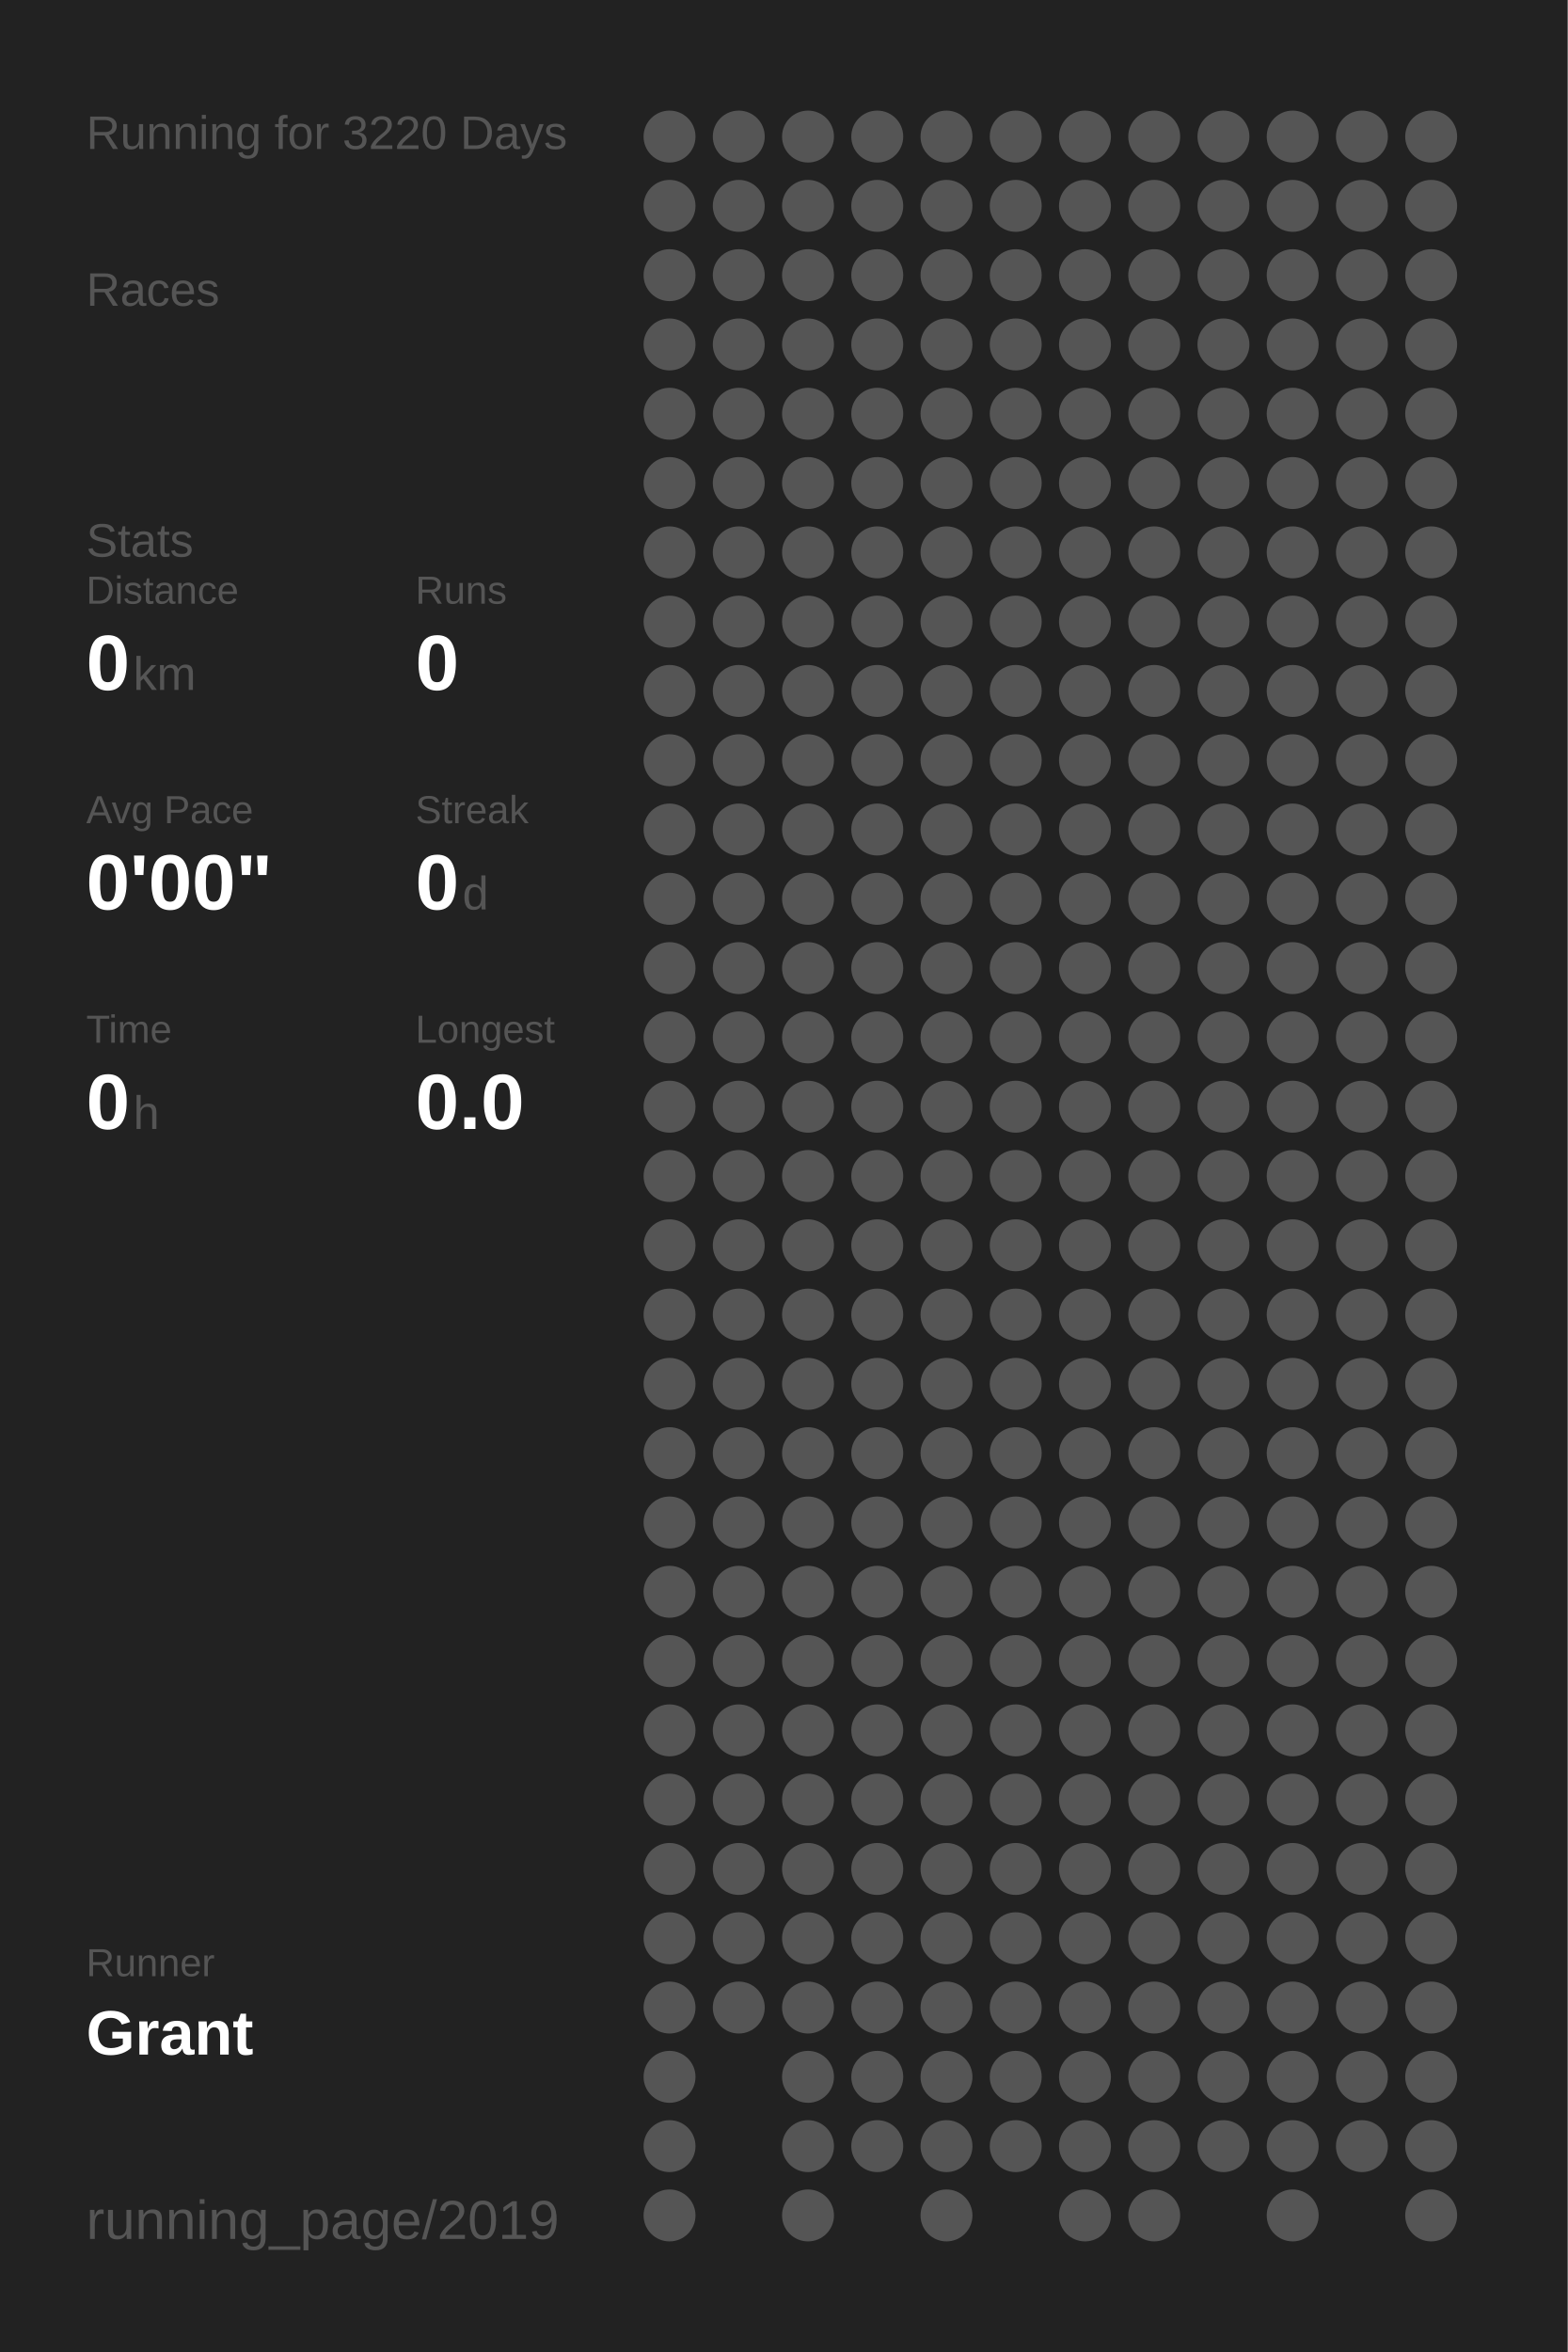
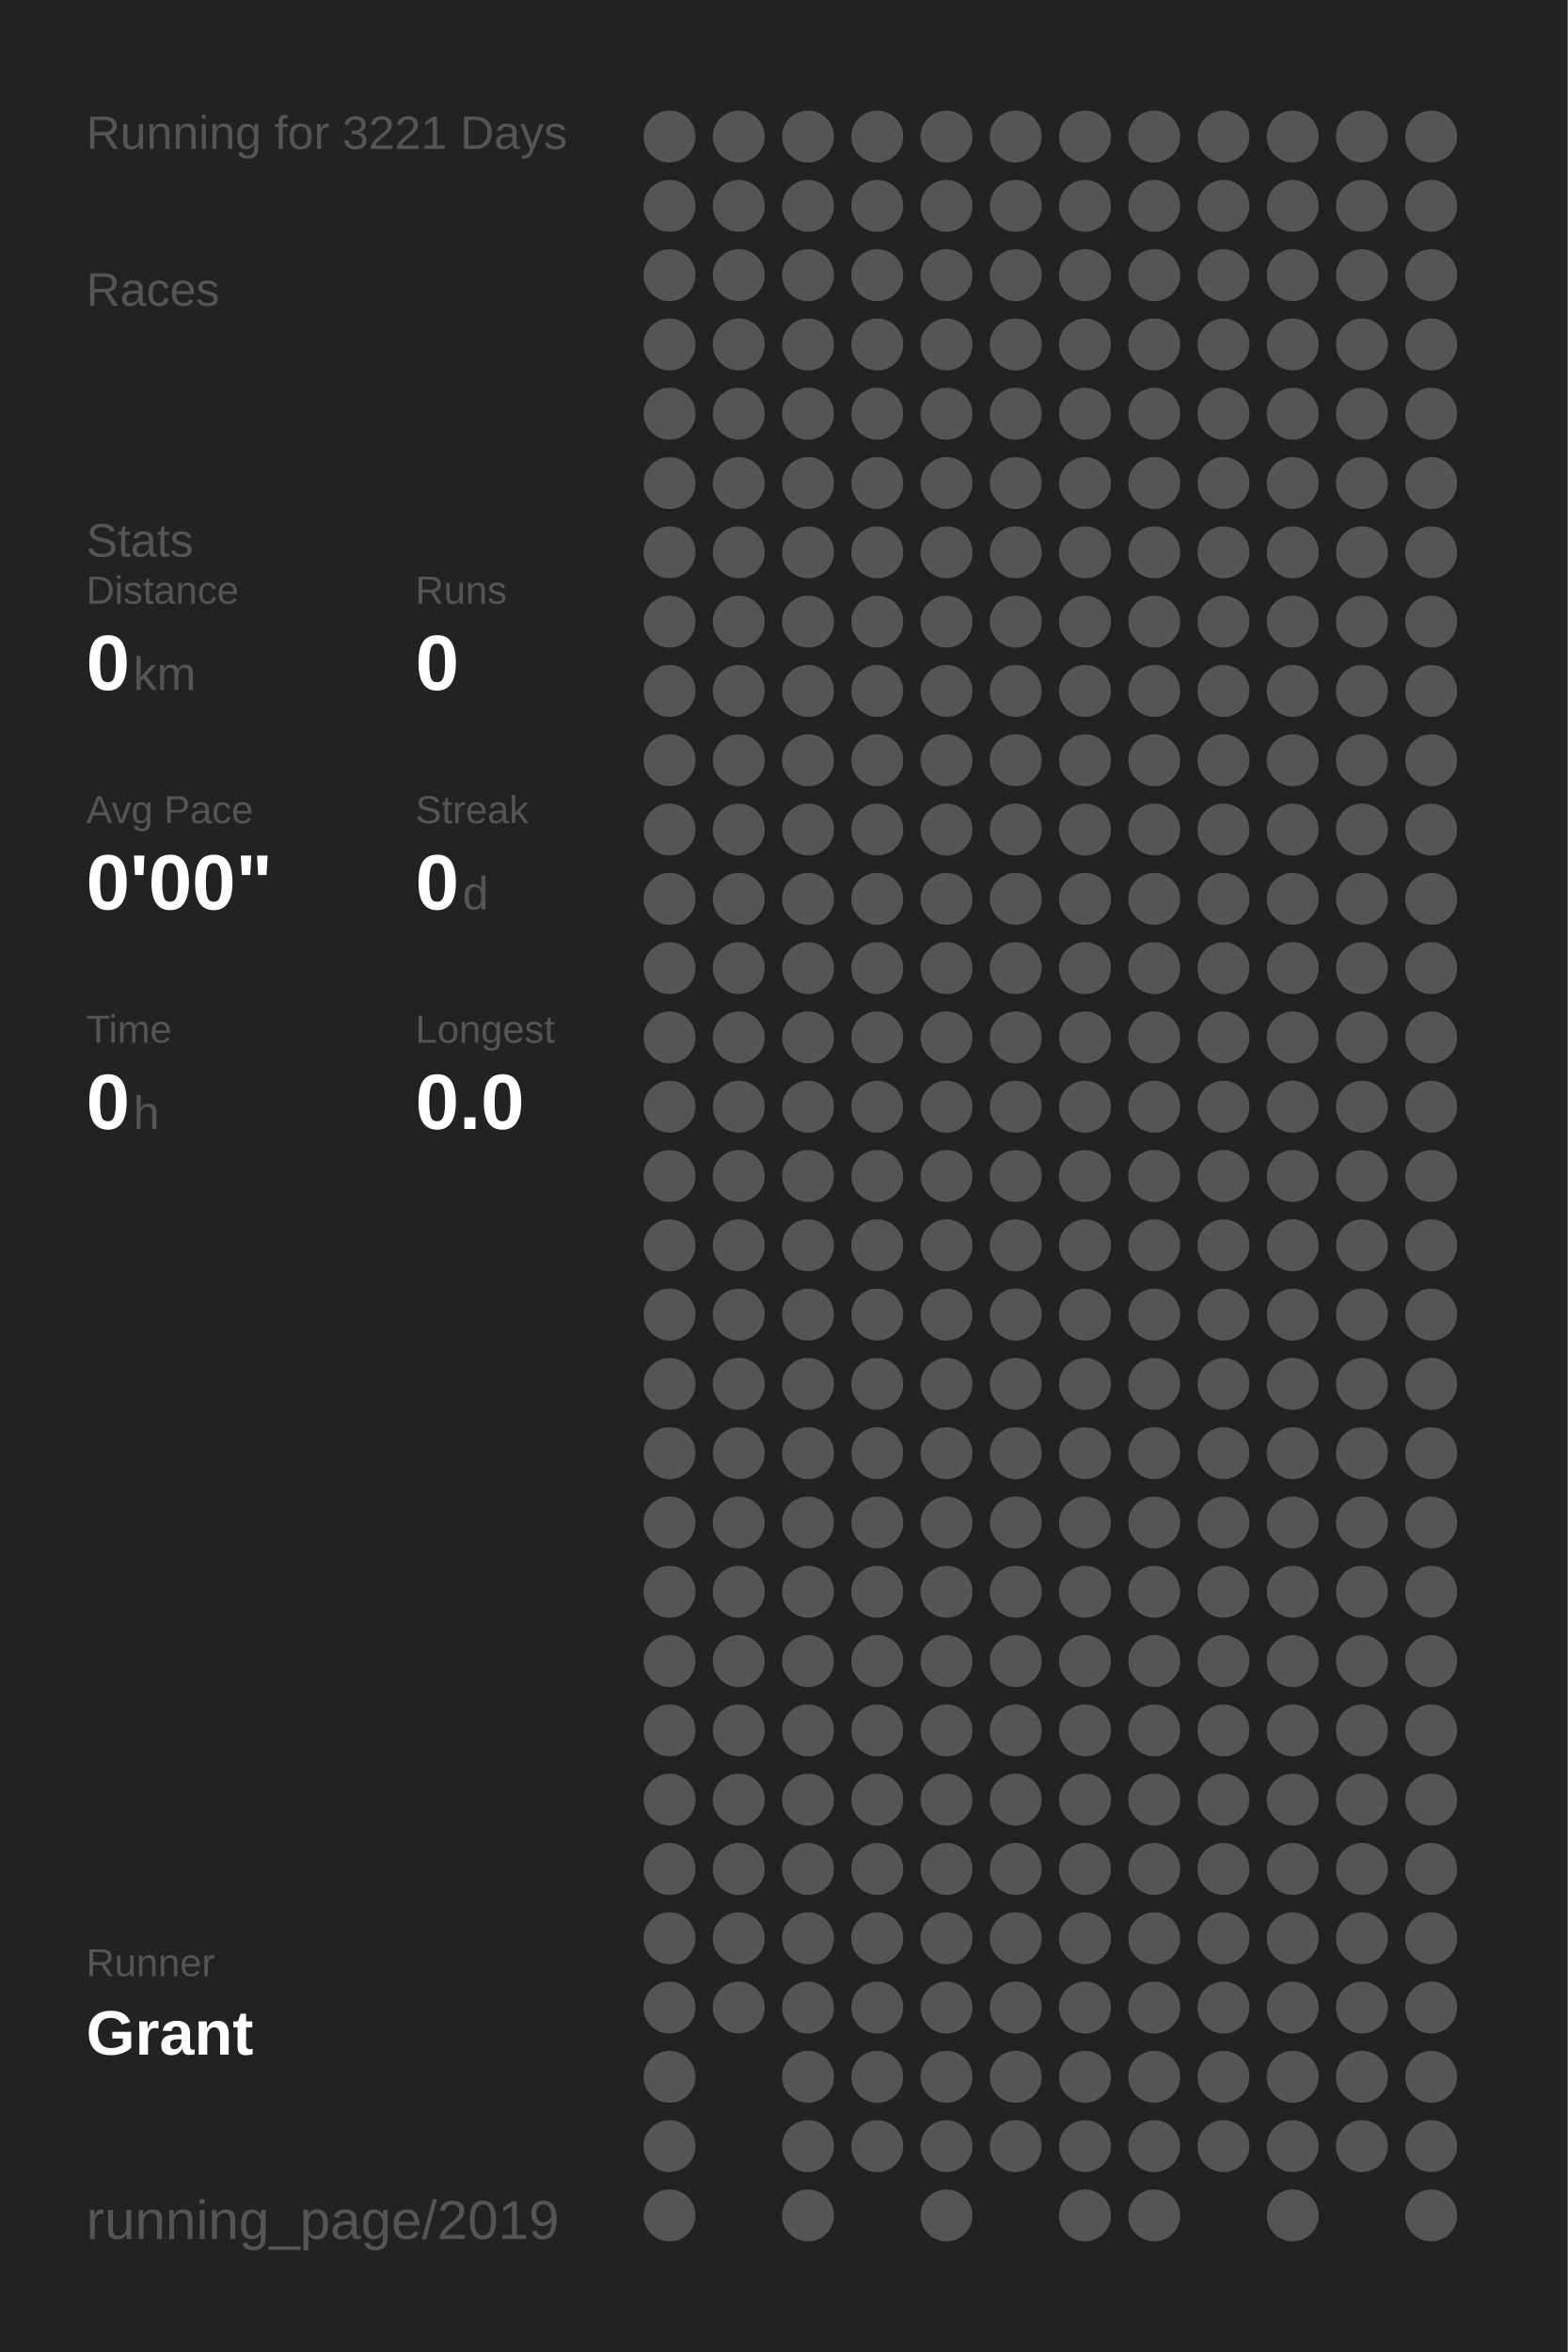
<svg xmlns="http://www.w3.org/2000/svg" baseProfile="full" height="300mm" version="1.1" viewBox="0,0,200,300" width="200mm">
  <defs />
  <rect fill="#222222" height="300" width="200" x="0" y="0" />
-   <text fill="#555555" style="font-size:6px; font-family:Arial;" x="11" y="19">Running for 3220 Days</text>
+   <text fill="#555555" style="font-size:6px; font-family:Arial;" x="11" y="19">Running for 3221 Days</text>
  <text fill="#555555" style="font-size:6px; font-family:Arial;" x="11" y="39">Races</text>
  <text fill="#555555" style="font-size:6px; font-family:Arial;" x="11" y="71">Stats</text>
  <text fill="#555555" style="font-size:5px; font-family:Arial;" x="11" y="77">Distance</text>
  <text fill="#FFFFFF" style="font-size:10px; font-family:Arial; font-weight:bold;" x="11" y="88">0</text>
  <text fill="#555555" style="font-size:6px; font-family:Arial;" x="17" y="88">km</text>
  <text fill="#555555" style="font-size:5px; font-family:Arial;" x="53" y="77">Runs</text>
  <text fill="#FFFFFF" style="font-size:10px; font-family:Arial; font-weight:bold;" x="53" y="88">0</text>
  <text fill="#555555" style="font-size:5px; font-family:Arial;" x="11" y="105">Avg Pace</text>
  <text fill="#FFFFFF" style="font-size:10px; font-family:Arial; font-weight:bold;" x="11" y="116">0'00"</text>
  <text fill="#555555" style="font-size:5px; font-family:Arial;" x="53" y="105">Streak</text>
  <text fill="#FFFFFF" style="font-size:10px; font-family:Arial; font-weight:bold;" x="53" y="116">0</text>
  <text fill="#555555" style="font-size:6px; font-family:Arial;" x="59" y="116">d</text>
  <text fill="#555555" style="font-size:5px; font-family:Arial;" x="11" y="133">Time</text>
  <text fill="#FFFFFF" style="font-size:10px; font-family:Arial; font-weight:bold;" x="11" y="144">0</text>
  <text fill="#555555" style="font-size:6px; font-family:Arial;" x="17" y="144">h</text>
  <text fill="#555555" style="font-size:5px; font-family:Arial;" x="53" y="133">Longest</text>
  <text fill="#FFFFFF" style="font-size:10px; font-family:Arial; font-weight:bold;" x="53" y="144">0.0</text>
  <text fill="#555555" style="font-size:5px; font-family:Arial;" x="11" y="252.065">Runner</text>
  <text fill="#FFFFFF" style="font-size:8px; font-family:Arial; font-weight:bold;" x="11" y="262.065">Grant</text>
  <text fill="#555555" style="font-size:7px; font-family:Arial;" x="11" y="285.581">running_page/2019</text>
  <circle cx="85.417" cy="17.419" fill="#555555" r="3.312" />
  <circle cx="85.417" cy="26.258" fill="#555555" r="3.312" />
  <circle cx="85.417" cy="35.097" fill="#555555" r="3.312" />
  <circle cx="85.417" cy="43.935" fill="#555555" r="3.312" />
  <circle cx="85.417" cy="52.774" fill="#555555" r="3.312" />
  <circle cx="85.417" cy="61.613" fill="#555555" r="3.312" />
  <circle cx="85.417" cy="70.452" fill="#555555" r="3.312" />
  <circle cx="85.417" cy="79.29" fill="#555555" r="3.312" />
  <circle cx="85.417" cy="88.129" fill="#555555" r="3.312" />
  <circle cx="85.417" cy="96.968" fill="#555555" r="3.312" />
  <circle cx="85.417" cy="105.806" fill="#555555" r="3.312" />
  <circle cx="85.417" cy="114.645" fill="#555555" r="3.312" />
  <circle cx="85.417" cy="123.484" fill="#555555" r="3.312" />
  <circle cx="85.417" cy="132.323" fill="#555555" r="3.312" />
  <circle cx="85.417" cy="141.161" fill="#555555" r="3.312" />
  <circle cx="85.417" cy="150" fill="#555555" r="3.312" />
  <circle cx="85.417" cy="158.839" fill="#555555" r="3.312" />
  <circle cx="85.417" cy="167.677" fill="#555555" r="3.312" />
  <circle cx="85.417" cy="176.516" fill="#555555" r="3.312" />
  <circle cx="85.417" cy="185.355" fill="#555555" r="3.312" />
  <circle cx="85.417" cy="194.194" fill="#555555" r="3.312" />
  <circle cx="85.417" cy="203.032" fill="#555555" r="3.312" />
  <circle cx="85.417" cy="211.871" fill="#555555" r="3.312" />
  <circle cx="85.417" cy="220.71" fill="#555555" r="3.312" />
  <circle cx="85.417" cy="229.548" fill="#555555" r="3.312" />
  <circle cx="85.417" cy="238.387" fill="#555555" r="3.312" />
  <circle cx="85.417" cy="247.226" fill="#555555" r="3.312" />
  <circle cx="85.417" cy="256.065" fill="#555555" r="3.312" />
  <circle cx="85.417" cy="264.903" fill="#555555" r="3.312" />
  <circle cx="85.417" cy="273.742" fill="#555555" r="3.312" />
  <circle cx="85.417" cy="282.581" fill="#555555" r="3.312" />
  <circle cx="94.25" cy="17.419" fill="#555555" r="3.312" />
  <circle cx="94.25" cy="26.258" fill="#555555" r="3.312" />
  <circle cx="94.25" cy="35.097" fill="#555555" r="3.312" />
  <circle cx="94.25" cy="43.935" fill="#555555" r="3.312" />
  <circle cx="94.25" cy="52.774" fill="#555555" r="3.312" />
  <circle cx="94.25" cy="61.613" fill="#555555" r="3.312" />
  <circle cx="94.25" cy="70.452" fill="#555555" r="3.312" />
  <circle cx="94.25" cy="79.29" fill="#555555" r="3.312" />
  <circle cx="94.25" cy="88.129" fill="#555555" r="3.312" />
  <circle cx="94.25" cy="96.968" fill="#555555" r="3.312" />
  <circle cx="94.25" cy="105.806" fill="#555555" r="3.312" />
  <circle cx="94.25" cy="114.645" fill="#555555" r="3.312" />
  <circle cx="94.25" cy="123.484" fill="#555555" r="3.312" />
  <circle cx="94.25" cy="132.323" fill="#555555" r="3.312" />
  <circle cx="94.25" cy="141.161" fill="#555555" r="3.312" />
  <circle cx="94.25" cy="150" fill="#555555" r="3.312" />
  <circle cx="94.25" cy="158.839" fill="#555555" r="3.312" />
  <circle cx="94.25" cy="167.677" fill="#555555" r="3.312" />
  <circle cx="94.25" cy="176.516" fill="#555555" r="3.312" />
  <circle cx="94.25" cy="185.355" fill="#555555" r="3.312" />
  <circle cx="94.25" cy="194.194" fill="#555555" r="3.312" />
  <circle cx="94.25" cy="203.032" fill="#555555" r="3.312" />
  <circle cx="94.25" cy="211.871" fill="#555555" r="3.312" />
  <circle cx="94.25" cy="220.71" fill="#555555" r="3.312" />
  <circle cx="94.25" cy="229.548" fill="#555555" r="3.312" />
  <circle cx="94.25" cy="238.387" fill="#555555" r="3.312" />
  <circle cx="94.25" cy="247.226" fill="#555555" r="3.312" />
  <circle cx="94.25" cy="256.065" fill="#555555" r="3.312" />
  <circle cx="103.083" cy="17.419" fill="#555555" r="3.312" />
  <circle cx="103.083" cy="26.258" fill="#555555" r="3.312" />
  <circle cx="103.083" cy="35.097" fill="#555555" r="3.312" />
  <circle cx="103.083" cy="43.935" fill="#555555" r="3.312" />
  <circle cx="103.083" cy="52.774" fill="#555555" r="3.312" />
  <circle cx="103.083" cy="61.613" fill="#555555" r="3.312" />
  <circle cx="103.083" cy="70.452" fill="#555555" r="3.312" />
  <circle cx="103.083" cy="79.29" fill="#555555" r="3.312" />
  <circle cx="103.083" cy="88.129" fill="#555555" r="3.312" />
  <circle cx="103.083" cy="96.968" fill="#555555" r="3.312" />
  <circle cx="103.083" cy="105.806" fill="#555555" r="3.312" />
  <circle cx="103.083" cy="114.645" fill="#555555" r="3.312" />
  <circle cx="103.083" cy="123.484" fill="#555555" r="3.312" />
  <circle cx="103.083" cy="132.323" fill="#555555" r="3.312" />
  <circle cx="103.083" cy="141.161" fill="#555555" r="3.312" />
  <circle cx="103.083" cy="150" fill="#555555" r="3.312" />
  <circle cx="103.083" cy="158.839" fill="#555555" r="3.312" />
  <circle cx="103.083" cy="167.677" fill="#555555" r="3.312" />
  <circle cx="103.083" cy="176.516" fill="#555555" r="3.312" />
  <circle cx="103.083" cy="185.355" fill="#555555" r="3.312" />
  <circle cx="103.083" cy="194.194" fill="#555555" r="3.312" />
  <circle cx="103.083" cy="203.032" fill="#555555" r="3.312" />
  <circle cx="103.083" cy="211.871" fill="#555555" r="3.312" />
  <circle cx="103.083" cy="220.71" fill="#555555" r="3.312" />
  <circle cx="103.083" cy="229.548" fill="#555555" r="3.312" />
  <circle cx="103.083" cy="238.387" fill="#555555" r="3.312" />
  <circle cx="103.083" cy="247.226" fill="#555555" r="3.312" />
  <circle cx="103.083" cy="256.065" fill="#555555" r="3.312" />
  <circle cx="103.083" cy="264.903" fill="#555555" r="3.312" />
  <circle cx="103.083" cy="273.742" fill="#555555" r="3.312" />
  <circle cx="103.083" cy="282.581" fill="#555555" r="3.312" />
  <circle cx="111.917" cy="17.419" fill="#555555" r="3.312" />
  <circle cx="111.917" cy="26.258" fill="#555555" r="3.312" />
  <circle cx="111.917" cy="35.097" fill="#555555" r="3.312" />
  <circle cx="111.917" cy="43.935" fill="#555555" r="3.312" />
  <circle cx="111.917" cy="52.774" fill="#555555" r="3.312" />
  <circle cx="111.917" cy="61.613" fill="#555555" r="3.312" />
  <circle cx="111.917" cy="70.452" fill="#555555" r="3.312" />
  <circle cx="111.917" cy="79.29" fill="#555555" r="3.312" />
  <circle cx="111.917" cy="88.129" fill="#555555" r="3.312" />
  <circle cx="111.917" cy="96.968" fill="#555555" r="3.312" />
  <circle cx="111.917" cy="105.806" fill="#555555" r="3.312" />
  <circle cx="111.917" cy="114.645" fill="#555555" r="3.312" />
  <circle cx="111.917" cy="123.484" fill="#555555" r="3.312" />
  <circle cx="111.917" cy="132.323" fill="#555555" r="3.312" />
  <circle cx="111.917" cy="141.161" fill="#555555" r="3.312" />
  <circle cx="111.917" cy="150" fill="#555555" r="3.312" />
  <circle cx="111.917" cy="158.839" fill="#555555" r="3.312" />
  <circle cx="111.917" cy="167.677" fill="#555555" r="3.312" />
  <circle cx="111.917" cy="176.516" fill="#555555" r="3.312" />
  <circle cx="111.917" cy="185.355" fill="#555555" r="3.312" />
  <circle cx="111.917" cy="194.194" fill="#555555" r="3.312" />
  <circle cx="111.917" cy="203.032" fill="#555555" r="3.312" />
  <circle cx="111.917" cy="211.871" fill="#555555" r="3.312" />
  <circle cx="111.917" cy="220.71" fill="#555555" r="3.312" />
  <circle cx="111.917" cy="229.548" fill="#555555" r="3.312" />
  <circle cx="111.917" cy="238.387" fill="#555555" r="3.312" />
  <circle cx="111.917" cy="247.226" fill="#555555" r="3.312" />
  <circle cx="111.917" cy="256.065" fill="#555555" r="3.312" />
  <circle cx="111.917" cy="264.903" fill="#555555" r="3.312" />
  <circle cx="111.917" cy="273.742" fill="#555555" r="3.312" />
  <circle cx="120.75" cy="17.419" fill="#555555" r="3.312" />
  <circle cx="120.75" cy="26.258" fill="#555555" r="3.312" />
  <circle cx="120.75" cy="35.097" fill="#555555" r="3.312" />
  <circle cx="120.75" cy="43.935" fill="#555555" r="3.312" />
  <circle cx="120.75" cy="52.774" fill="#555555" r="3.312" />
  <circle cx="120.75" cy="61.613" fill="#555555" r="3.312" />
  <circle cx="120.75" cy="70.452" fill="#555555" r="3.312" />
  <circle cx="120.75" cy="79.29" fill="#555555" r="3.312" />
  <circle cx="120.75" cy="88.129" fill="#555555" r="3.312" />
  <circle cx="120.75" cy="96.968" fill="#555555" r="3.312" />
  <circle cx="120.75" cy="105.806" fill="#555555" r="3.312" />
  <circle cx="120.75" cy="114.645" fill="#555555" r="3.312" />
  <circle cx="120.75" cy="123.484" fill="#555555" r="3.312" />
  <circle cx="120.75" cy="132.323" fill="#555555" r="3.312" />
  <circle cx="120.75" cy="141.161" fill="#555555" r="3.312" />
  <circle cx="120.75" cy="150" fill="#555555" r="3.312" />
  <circle cx="120.75" cy="158.839" fill="#555555" r="3.312" />
  <circle cx="120.75" cy="167.677" fill="#555555" r="3.312" />
  <circle cx="120.75" cy="176.516" fill="#555555" r="3.312" />
  <circle cx="120.75" cy="185.355" fill="#555555" r="3.312" />
  <circle cx="120.75" cy="194.194" fill="#555555" r="3.312" />
  <circle cx="120.75" cy="203.032" fill="#555555" r="3.312" />
  <circle cx="120.75" cy="211.871" fill="#555555" r="3.312" />
  <circle cx="120.75" cy="220.71" fill="#555555" r="3.312" />
  <circle cx="120.75" cy="229.548" fill="#555555" r="3.312" />
  <circle cx="120.75" cy="238.387" fill="#555555" r="3.312" />
  <circle cx="120.75" cy="247.226" fill="#555555" r="3.312" />
  <circle cx="120.75" cy="256.065" fill="#555555" r="3.312" />
  <circle cx="120.75" cy="264.903" fill="#555555" r="3.312" />
  <circle cx="120.75" cy="273.742" fill="#555555" r="3.312" />
  <circle cx="120.75" cy="282.581" fill="#555555" r="3.312" />
  <circle cx="129.583" cy="17.419" fill="#555555" r="3.312" />
  <circle cx="129.583" cy="26.258" fill="#555555" r="3.312" />
  <circle cx="129.583" cy="35.097" fill="#555555" r="3.312" />
  <circle cx="129.583" cy="43.935" fill="#555555" r="3.312" />
  <circle cx="129.583" cy="52.774" fill="#555555" r="3.312" />
  <circle cx="129.583" cy="61.613" fill="#555555" r="3.312" />
  <circle cx="129.583" cy="70.452" fill="#555555" r="3.312" />
  <circle cx="129.583" cy="79.29" fill="#555555" r="3.312" />
  <circle cx="129.583" cy="88.129" fill="#555555" r="3.312" />
  <circle cx="129.583" cy="96.968" fill="#555555" r="3.312" />
  <circle cx="129.583" cy="105.806" fill="#555555" r="3.312" />
  <circle cx="129.583" cy="114.645" fill="#555555" r="3.312" />
  <circle cx="129.583" cy="123.484" fill="#555555" r="3.312" />
  <circle cx="129.583" cy="132.323" fill="#555555" r="3.312" />
  <circle cx="129.583" cy="141.161" fill="#555555" r="3.312" />
  <circle cx="129.583" cy="150" fill="#555555" r="3.312" />
  <circle cx="129.583" cy="158.839" fill="#555555" r="3.312" />
  <circle cx="129.583" cy="167.677" fill="#555555" r="3.312" />
  <circle cx="129.583" cy="176.516" fill="#555555" r="3.312" />
  <circle cx="129.583" cy="185.355" fill="#555555" r="3.312" />
  <circle cx="129.583" cy="194.194" fill="#555555" r="3.312" />
  <circle cx="129.583" cy="203.032" fill="#555555" r="3.312" />
  <circle cx="129.583" cy="211.871" fill="#555555" r="3.312" />
  <circle cx="129.583" cy="220.71" fill="#555555" r="3.312" />
  <circle cx="129.583" cy="229.548" fill="#555555" r="3.312" />
  <circle cx="129.583" cy="238.387" fill="#555555" r="3.312" />
  <circle cx="129.583" cy="247.226" fill="#555555" r="3.312" />
  <circle cx="129.583" cy="256.065" fill="#555555" r="3.312" />
  <circle cx="129.583" cy="264.903" fill="#555555" r="3.312" />
  <circle cx="129.583" cy="273.742" fill="#555555" r="3.312" />
  <circle cx="138.417" cy="17.419" fill="#555555" r="3.312" />
  <circle cx="138.417" cy="26.258" fill="#555555" r="3.312" />
  <circle cx="138.417" cy="35.097" fill="#555555" r="3.312" />
  <circle cx="138.417" cy="43.935" fill="#555555" r="3.312" />
  <circle cx="138.417" cy="52.774" fill="#555555" r="3.312" />
  <circle cx="138.417" cy="61.613" fill="#555555" r="3.312" />
  <circle cx="138.417" cy="70.452" fill="#555555" r="3.312" />
  <circle cx="138.417" cy="79.29" fill="#555555" r="3.312" />
  <circle cx="138.417" cy="88.129" fill="#555555" r="3.312" />
  <circle cx="138.417" cy="96.968" fill="#555555" r="3.312" />
  <circle cx="138.417" cy="105.806" fill="#555555" r="3.312" />
  <circle cx="138.417" cy="114.645" fill="#555555" r="3.312" />
  <circle cx="138.417" cy="123.484" fill="#555555" r="3.312" />
  <circle cx="138.417" cy="132.323" fill="#555555" r="3.312" />
  <circle cx="138.417" cy="141.161" fill="#555555" r="3.312" />
  <circle cx="138.417" cy="150" fill="#555555" r="3.312" />
  <circle cx="138.417" cy="158.839" fill="#555555" r="3.312" />
  <circle cx="138.417" cy="167.677" fill="#555555" r="3.312" />
  <circle cx="138.417" cy="176.516" fill="#555555" r="3.312" />
  <circle cx="138.417" cy="185.355" fill="#555555" r="3.312" />
  <circle cx="138.417" cy="194.194" fill="#555555" r="3.312" />
  <circle cx="138.417" cy="203.032" fill="#555555" r="3.312" />
  <circle cx="138.417" cy="211.871" fill="#555555" r="3.312" />
  <circle cx="138.417" cy="220.71" fill="#555555" r="3.312" />
  <circle cx="138.417" cy="229.548" fill="#555555" r="3.312" />
  <circle cx="138.417" cy="238.387" fill="#555555" r="3.312" />
  <circle cx="138.417" cy="247.226" fill="#555555" r="3.312" />
  <circle cx="138.417" cy="256.065" fill="#555555" r="3.312" />
  <circle cx="138.417" cy="264.903" fill="#555555" r="3.312" />
  <circle cx="138.417" cy="273.742" fill="#555555" r="3.312" />
  <circle cx="138.417" cy="282.581" fill="#555555" r="3.312" />
  <circle cx="147.25" cy="17.419" fill="#555555" r="3.312" />
  <circle cx="147.25" cy="26.258" fill="#555555" r="3.312" />
  <circle cx="147.25" cy="35.097" fill="#555555" r="3.312" />
  <circle cx="147.25" cy="43.935" fill="#555555" r="3.312" />
  <circle cx="147.25" cy="52.774" fill="#555555" r="3.312" />
  <circle cx="147.25" cy="61.613" fill="#555555" r="3.312" />
  <circle cx="147.25" cy="70.452" fill="#555555" r="3.312" />
  <circle cx="147.25" cy="79.29" fill="#555555" r="3.312" />
  <circle cx="147.25" cy="88.129" fill="#555555" r="3.312" />
  <circle cx="147.25" cy="96.968" fill="#555555" r="3.312" />
  <circle cx="147.25" cy="105.806" fill="#555555" r="3.312" />
  <circle cx="147.25" cy="114.645" fill="#555555" r="3.312" />
  <circle cx="147.25" cy="123.484" fill="#555555" r="3.312" />
  <circle cx="147.25" cy="132.323" fill="#555555" r="3.312" />
  <circle cx="147.25" cy="141.161" fill="#555555" r="3.312" />
  <circle cx="147.25" cy="150" fill="#555555" r="3.312" />
  <circle cx="147.25" cy="158.839" fill="#555555" r="3.312" />
  <circle cx="147.25" cy="167.677" fill="#555555" r="3.312" />
  <circle cx="147.25" cy="176.516" fill="#555555" r="3.312" />
  <circle cx="147.25" cy="185.355" fill="#555555" r="3.312" />
  <circle cx="147.25" cy="194.194" fill="#555555" r="3.312" />
  <circle cx="147.25" cy="203.032" fill="#555555" r="3.312" />
  <circle cx="147.25" cy="211.871" fill="#555555" r="3.312" />
  <circle cx="147.25" cy="220.71" fill="#555555" r="3.312" />
  <circle cx="147.25" cy="229.548" fill="#555555" r="3.312" />
  <circle cx="147.25" cy="238.387" fill="#555555" r="3.312" />
  <circle cx="147.25" cy="247.226" fill="#555555" r="3.312" />
  <circle cx="147.25" cy="256.065" fill="#555555" r="3.312" />
  <circle cx="147.25" cy="264.903" fill="#555555" r="3.312" />
  <circle cx="147.25" cy="273.742" fill="#555555" r="3.312" />
  <circle cx="147.25" cy="282.581" fill="#555555" r="3.312" />
  <circle cx="156.083" cy="17.419" fill="#555555" r="3.312" />
  <circle cx="156.083" cy="26.258" fill="#555555" r="3.312" />
  <circle cx="156.083" cy="35.097" fill="#555555" r="3.312" />
  <circle cx="156.083" cy="43.935" fill="#555555" r="3.312" />
  <circle cx="156.083" cy="52.774" fill="#555555" r="3.312" />
  <circle cx="156.083" cy="61.613" fill="#555555" r="3.312" />
  <circle cx="156.083" cy="70.452" fill="#555555" r="3.312" />
  <circle cx="156.083" cy="79.29" fill="#555555" r="3.312" />
  <circle cx="156.083" cy="88.129" fill="#555555" r="3.312" />
  <circle cx="156.083" cy="96.968" fill="#555555" r="3.312" />
  <circle cx="156.083" cy="105.806" fill="#555555" r="3.312" />
  <circle cx="156.083" cy="114.645" fill="#555555" r="3.312" />
  <circle cx="156.083" cy="123.484" fill="#555555" r="3.312" />
  <circle cx="156.083" cy="132.323" fill="#555555" r="3.312" />
  <circle cx="156.083" cy="141.161" fill="#555555" r="3.312" />
  <circle cx="156.083" cy="150" fill="#555555" r="3.312" />
  <circle cx="156.083" cy="158.839" fill="#555555" r="3.312" />
  <circle cx="156.083" cy="167.677" fill="#555555" r="3.312" />
  <circle cx="156.083" cy="176.516" fill="#555555" r="3.312" />
  <circle cx="156.083" cy="185.355" fill="#555555" r="3.312" />
  <circle cx="156.083" cy="194.194" fill="#555555" r="3.312" />
  <circle cx="156.083" cy="203.032" fill="#555555" r="3.312" />
  <circle cx="156.083" cy="211.871" fill="#555555" r="3.312" />
  <circle cx="156.083" cy="220.71" fill="#555555" r="3.312" />
  <circle cx="156.083" cy="229.548" fill="#555555" r="3.312" />
  <circle cx="156.083" cy="238.387" fill="#555555" r="3.312" />
  <circle cx="156.083" cy="247.226" fill="#555555" r="3.312" />
  <circle cx="156.083" cy="256.065" fill="#555555" r="3.312" />
  <circle cx="156.083" cy="264.903" fill="#555555" r="3.312" />
  <circle cx="156.083" cy="273.742" fill="#555555" r="3.312" />
  <circle cx="164.917" cy="17.419" fill="#555555" r="3.312" />
  <circle cx="164.917" cy="26.258" fill="#555555" r="3.312" />
  <circle cx="164.917" cy="35.097" fill="#555555" r="3.312" />
  <circle cx="164.917" cy="43.935" fill="#555555" r="3.312" />
  <circle cx="164.917" cy="52.774" fill="#555555" r="3.312" />
  <circle cx="164.917" cy="61.613" fill="#555555" r="3.312" />
  <circle cx="164.917" cy="70.452" fill="#555555" r="3.312" />
  <circle cx="164.917" cy="79.29" fill="#555555" r="3.312" />
  <circle cx="164.917" cy="88.129" fill="#555555" r="3.312" />
  <circle cx="164.917" cy="96.968" fill="#555555" r="3.312" />
  <circle cx="164.917" cy="105.806" fill="#555555" r="3.312" />
  <circle cx="164.917" cy="114.645" fill="#555555" r="3.312" />
  <circle cx="164.917" cy="123.484" fill="#555555" r="3.312" />
  <circle cx="164.917" cy="132.323" fill="#555555" r="3.312" />
  <circle cx="164.917" cy="141.161" fill="#555555" r="3.312" />
  <circle cx="164.917" cy="150" fill="#555555" r="3.312" />
  <circle cx="164.917" cy="158.839" fill="#555555" r="3.312" />
  <circle cx="164.917" cy="167.677" fill="#555555" r="3.312" />
  <circle cx="164.917" cy="176.516" fill="#555555" r="3.312" />
  <circle cx="164.917" cy="185.355" fill="#555555" r="3.312" />
  <circle cx="164.917" cy="194.194" fill="#555555" r="3.312" />
  <circle cx="164.917" cy="203.032" fill="#555555" r="3.312" />
  <circle cx="164.917" cy="211.871" fill="#555555" r="3.312" />
  <circle cx="164.917" cy="220.71" fill="#555555" r="3.312" />
  <circle cx="164.917" cy="229.548" fill="#555555" r="3.312" />
  <circle cx="164.917" cy="238.387" fill="#555555" r="3.312" />
  <circle cx="164.917" cy="247.226" fill="#555555" r="3.312" />
  <circle cx="164.917" cy="256.065" fill="#555555" r="3.312" />
  <circle cx="164.917" cy="264.903" fill="#555555" r="3.312" />
  <circle cx="164.917" cy="273.742" fill="#555555" r="3.312" />
  <circle cx="164.917" cy="282.581" fill="#555555" r="3.312" />
  <circle cx="173.75" cy="17.419" fill="#555555" r="3.312" />
  <circle cx="173.75" cy="26.258" fill="#555555" r="3.312" />
  <circle cx="173.75" cy="35.097" fill="#555555" r="3.312" />
  <circle cx="173.75" cy="43.935" fill="#555555" r="3.312" />
  <circle cx="173.75" cy="52.774" fill="#555555" r="3.312" />
  <circle cx="173.75" cy="61.613" fill="#555555" r="3.312" />
  <circle cx="173.75" cy="70.452" fill="#555555" r="3.312" />
  <circle cx="173.75" cy="79.29" fill="#555555" r="3.312" />
  <circle cx="173.75" cy="88.129" fill="#555555" r="3.312" />
  <circle cx="173.75" cy="96.968" fill="#555555" r="3.312" />
  <circle cx="173.75" cy="105.806" fill="#555555" r="3.312" />
  <circle cx="173.75" cy="114.645" fill="#555555" r="3.312" />
  <circle cx="173.75" cy="123.484" fill="#555555" r="3.312" />
  <circle cx="173.75" cy="132.323" fill="#555555" r="3.312" />
  <circle cx="173.75" cy="141.161" fill="#555555" r="3.312" />
  <circle cx="173.75" cy="150" fill="#555555" r="3.312" />
  <circle cx="173.75" cy="158.839" fill="#555555" r="3.312" />
  <circle cx="173.75" cy="167.677" fill="#555555" r="3.312" />
  <circle cx="173.75" cy="176.516" fill="#555555" r="3.312" />
  <circle cx="173.75" cy="185.355" fill="#555555" r="3.312" />
  <circle cx="173.75" cy="194.194" fill="#555555" r="3.312" />
  <circle cx="173.75" cy="203.032" fill="#555555" r="3.312" />
  <circle cx="173.75" cy="211.871" fill="#555555" r="3.312" />
  <circle cx="173.75" cy="220.71" fill="#555555" r="3.312" />
  <circle cx="173.75" cy="229.548" fill="#555555" r="3.312" />
  <circle cx="173.75" cy="238.387" fill="#555555" r="3.312" />
  <circle cx="173.75" cy="247.226" fill="#555555" r="3.312" />
  <circle cx="173.75" cy="256.065" fill="#555555" r="3.312" />
  <circle cx="173.75" cy="264.903" fill="#555555" r="3.312" />
  <circle cx="173.75" cy="273.742" fill="#555555" r="3.312" />
  <circle cx="182.583" cy="17.419" fill="#555555" r="3.312" />
  <circle cx="182.583" cy="26.258" fill="#555555" r="3.312" />
  <circle cx="182.583" cy="35.097" fill="#555555" r="3.312" />
  <circle cx="182.583" cy="43.935" fill="#555555" r="3.312" />
  <circle cx="182.583" cy="52.774" fill="#555555" r="3.312" />
  <circle cx="182.583" cy="61.613" fill="#555555" r="3.312" />
  <circle cx="182.583" cy="70.452" fill="#555555" r="3.312" />
  <circle cx="182.583" cy="79.29" fill="#555555" r="3.312" />
  <circle cx="182.583" cy="88.129" fill="#555555" r="3.312" />
  <circle cx="182.583" cy="96.968" fill="#555555" r="3.312" />
  <circle cx="182.583" cy="105.806" fill="#555555" r="3.312" />
  <circle cx="182.583" cy="114.645" fill="#555555" r="3.312" />
  <circle cx="182.583" cy="123.484" fill="#555555" r="3.312" />
  <circle cx="182.583" cy="132.323" fill="#555555" r="3.312" />
  <circle cx="182.583" cy="141.161" fill="#555555" r="3.312" />
  <circle cx="182.583" cy="150" fill="#555555" r="3.312" />
  <circle cx="182.583" cy="158.839" fill="#555555" r="3.312" />
  <circle cx="182.583" cy="167.677" fill="#555555" r="3.312" />
  <circle cx="182.583" cy="176.516" fill="#555555" r="3.312" />
  <circle cx="182.583" cy="185.355" fill="#555555" r="3.312" />
  <circle cx="182.583" cy="194.194" fill="#555555" r="3.312" />
  <circle cx="182.583" cy="203.032" fill="#555555" r="3.312" />
  <circle cx="182.583" cy="211.871" fill="#555555" r="3.312" />
  <circle cx="182.583" cy="220.71" fill="#555555" r="3.312" />
  <circle cx="182.583" cy="229.548" fill="#555555" r="3.312" />
  <circle cx="182.583" cy="238.387" fill="#555555" r="3.312" />
  <circle cx="182.583" cy="247.226" fill="#555555" r="3.312" />
  <circle cx="182.583" cy="256.065" fill="#555555" r="3.312" />
  <circle cx="182.583" cy="264.903" fill="#555555" r="3.312" />
  <circle cx="182.583" cy="273.742" fill="#555555" r="3.312" />
  <circle cx="182.583" cy="282.581" fill="#555555" r="3.312" />
</svg>
